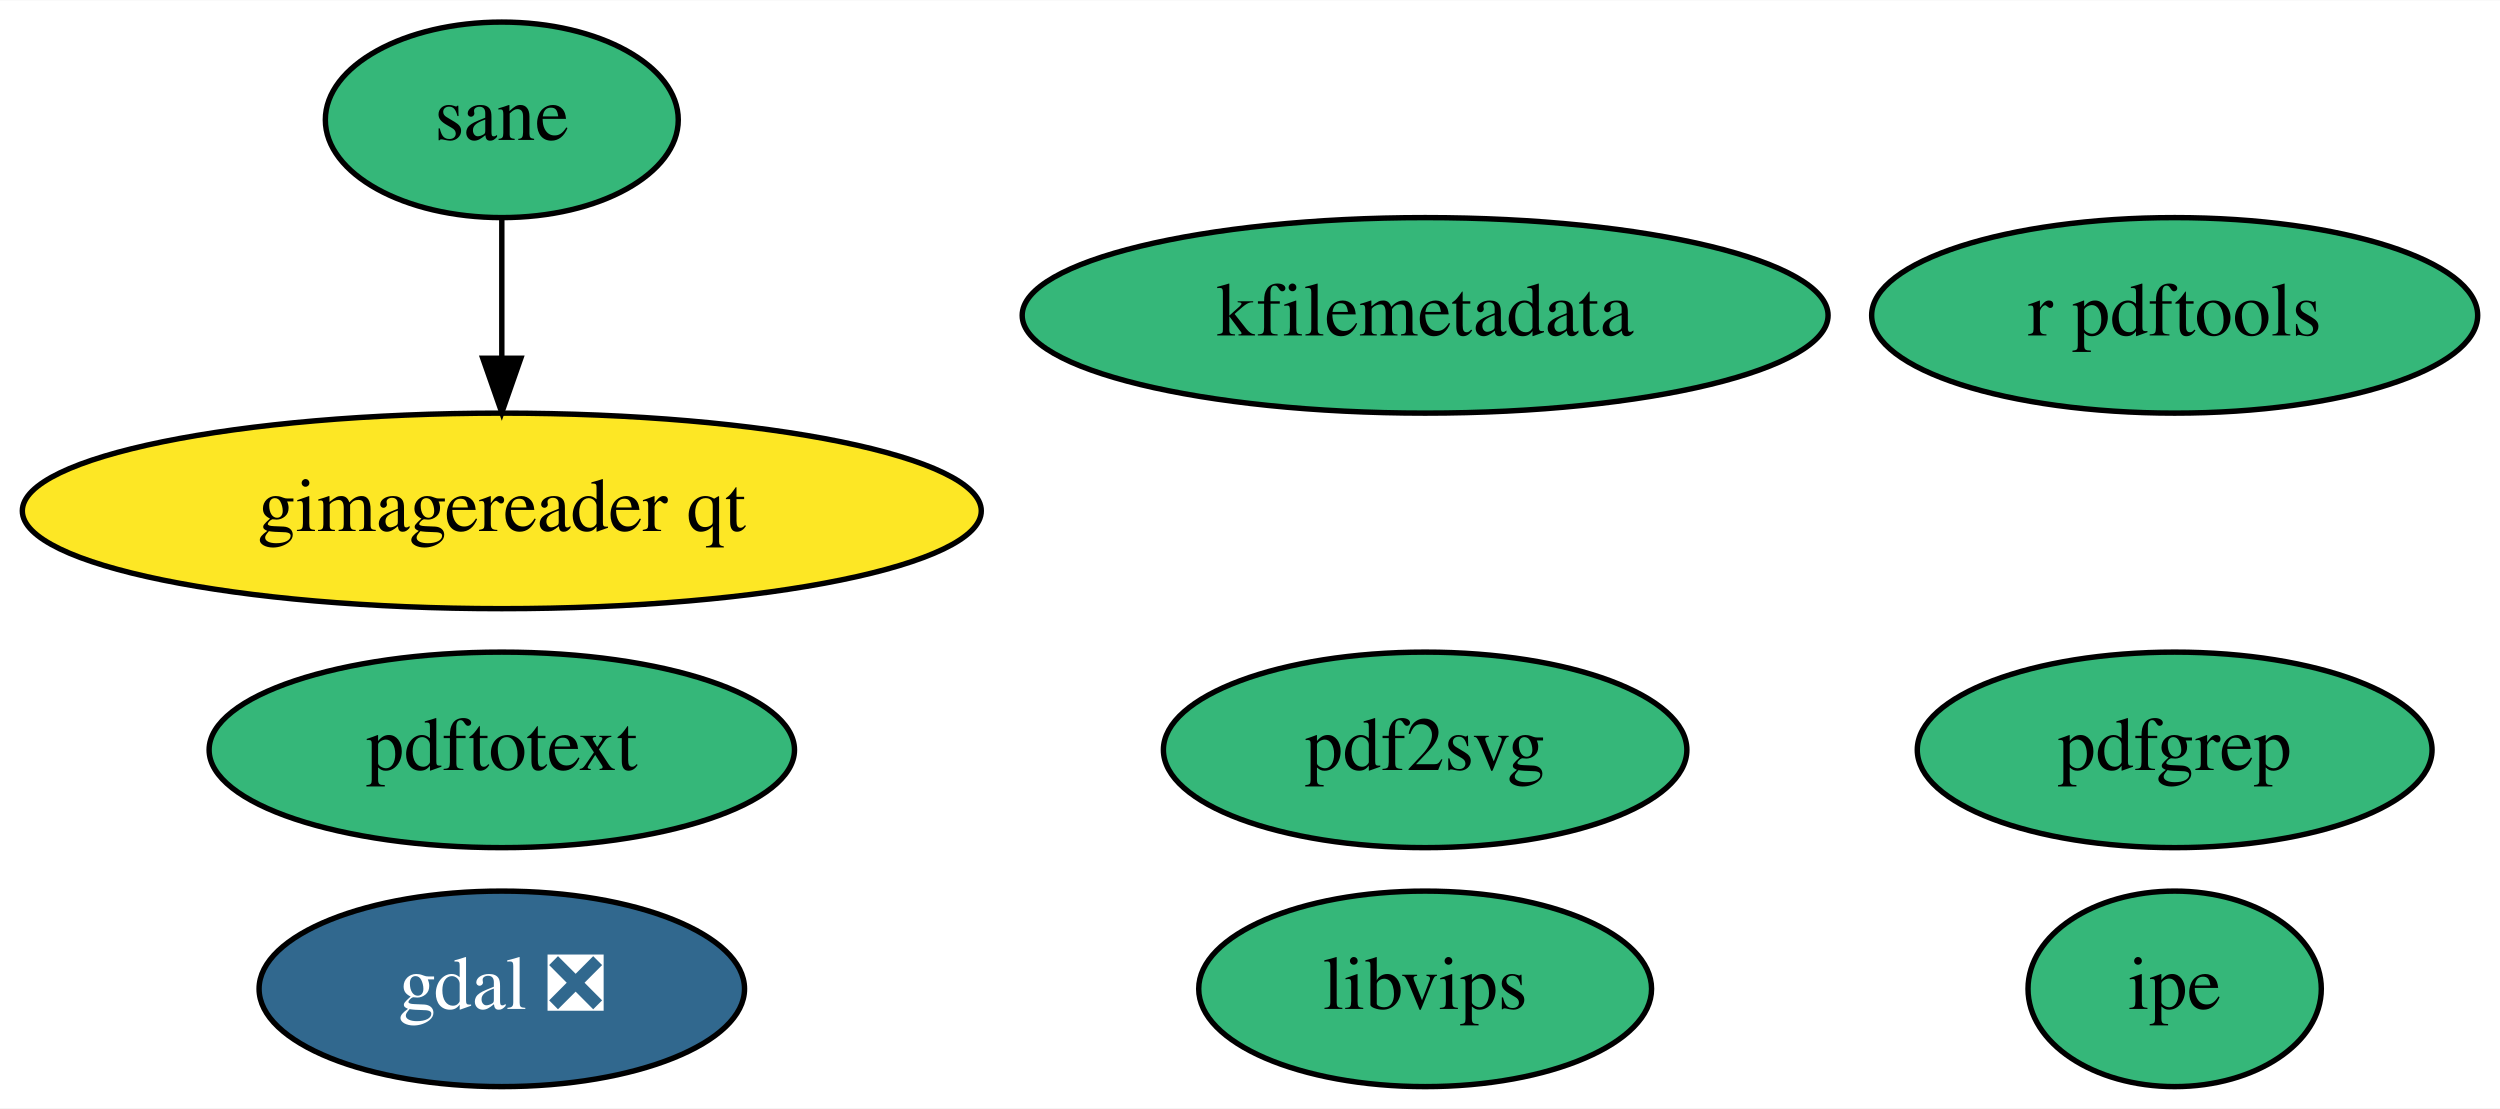
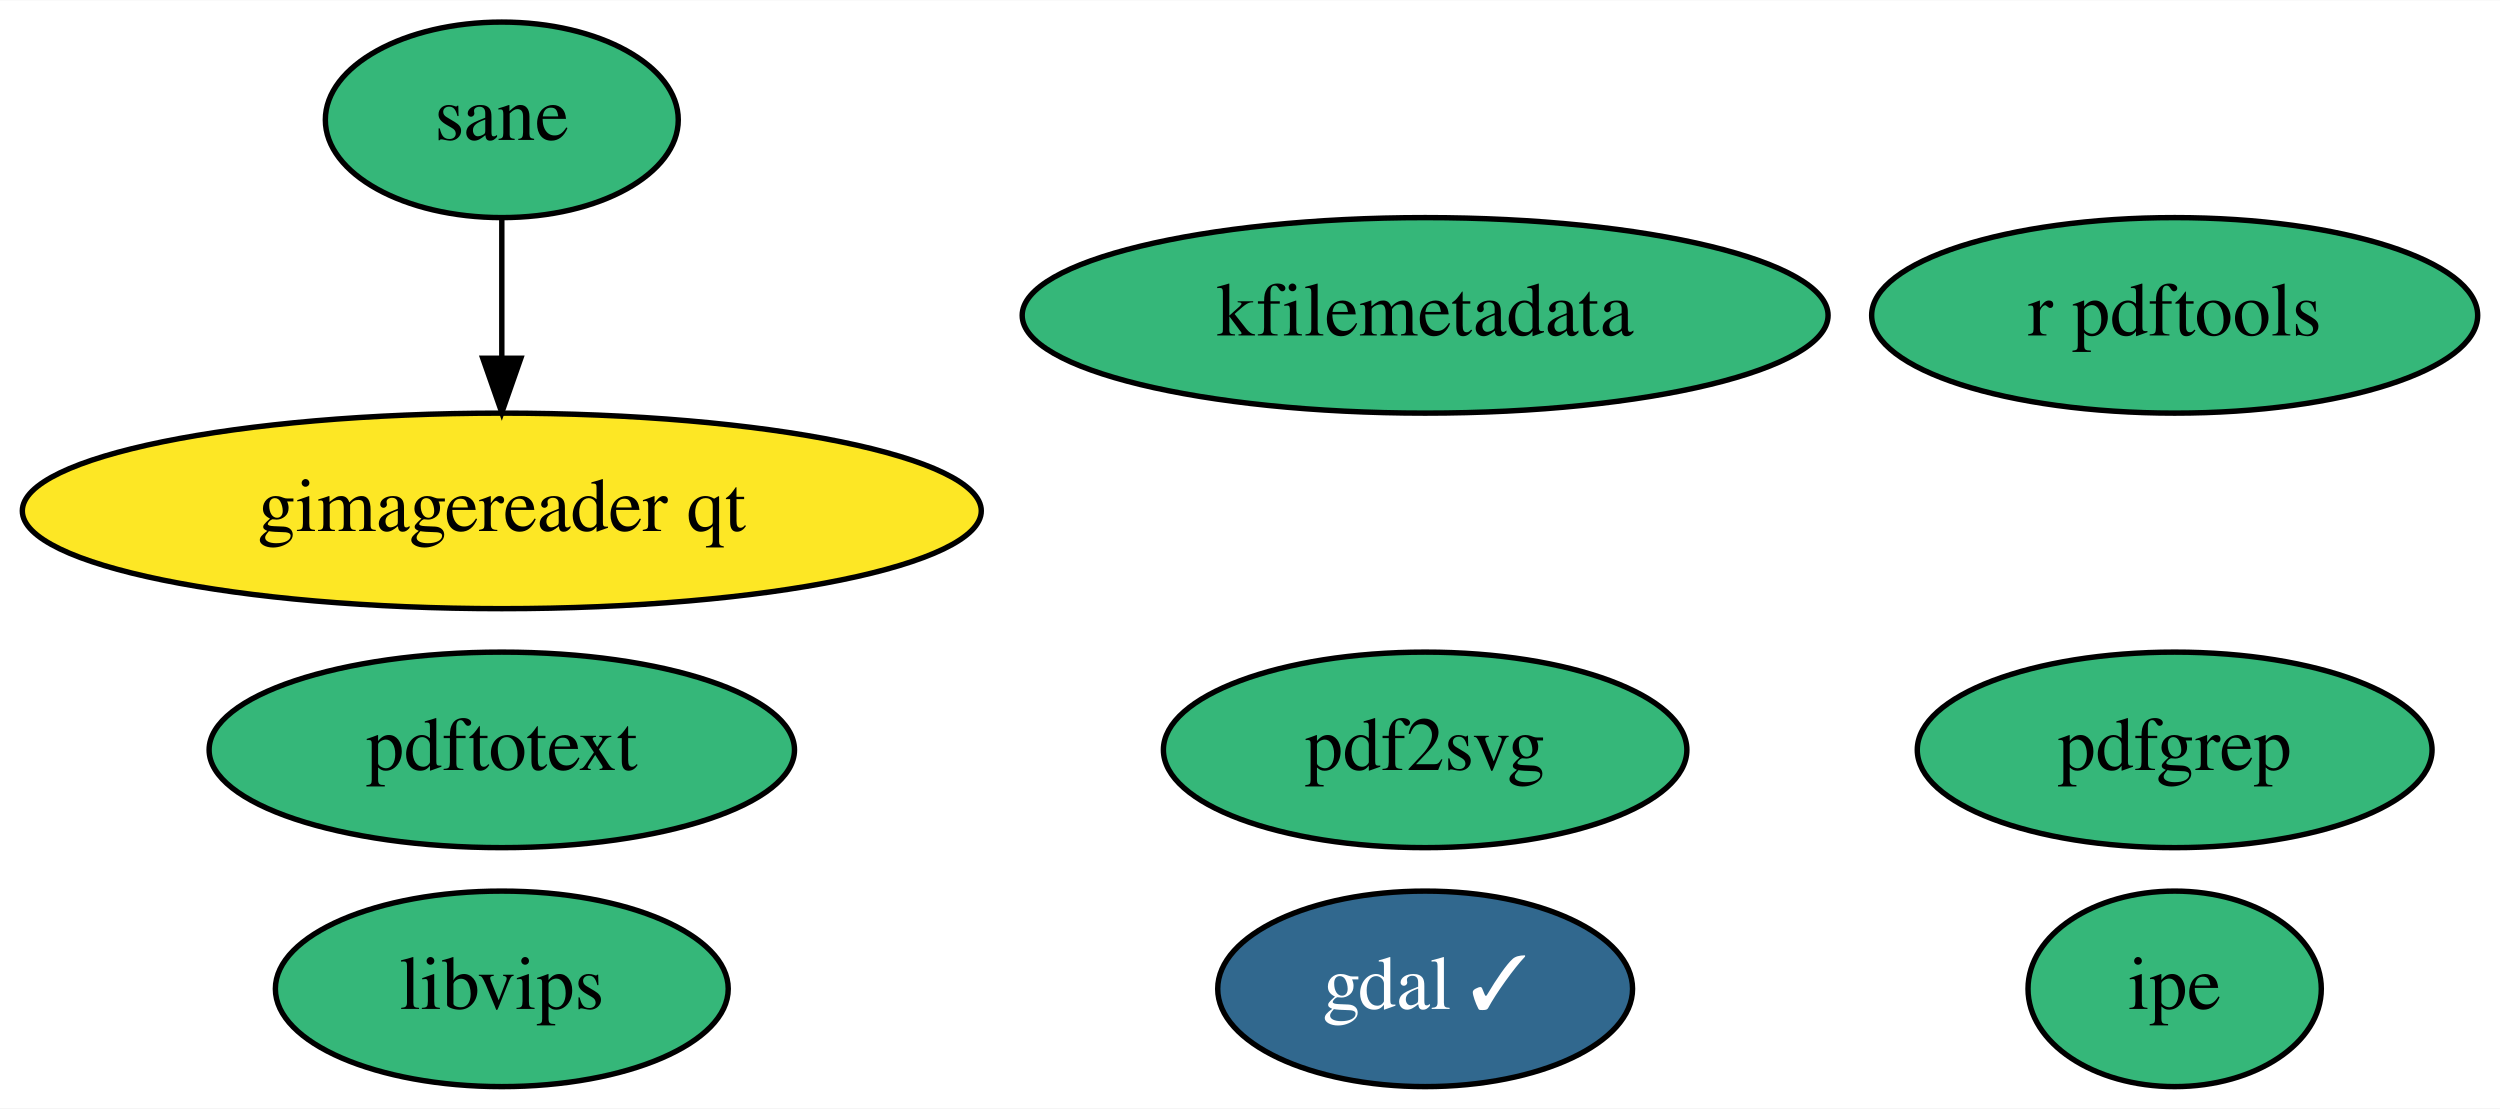
<svg xmlns="http://www.w3.org/2000/svg" xmlns:xlink="http://www.w3.org/1999/xlink" width="460pt" height="204pt" viewBox="0.00 0.00 460.29 204.00">
  <g id="graph0" class="graph" transform="scale(1 1) rotate(0) translate(4 200)">
    <polygon fill="white" stroke="transparent" points="-4,4 -4,-200 456.29,-200 456.29,4 -4,4" />
    <g id="node1" class="node">
      <g id="a_node1">
-         <a xlink:href="https://github.com/conda-forge/gdal-feedstock/pull/574" xlink:title="gdal ❎">
-           <ellipse fill="#31688e" stroke="black" cx="88.39" cy="-18" rx="44.69" ry="18" />
-           <text text-anchor="middle" x="88.39" y="-14.3" font-family="Times,serif" font-size="14.00" fill="white">gdal ❎</text>
+         <a xlink:href="https://github.com/conda-forge/gdal-feedstock/pull/574" xlink:title="gdal ✓">
+           <ellipse fill="#31688e" stroke="black" cx="258.39" cy="-18" rx="38.19" ry="18" />
+           <text text-anchor="middle" x="258.39" y="-14.3" font-family="Times,serif" font-size="14.00" fill="white">gdal ✓</text>
        </a>
      </g>
    </g>
    <g id="node2" class="node">
      <g id="a_node2">
        <a xlink:href="https://github.com/conda-forge/r-pdftools-feedstock" xlink:title="r pdftools">
          <ellipse fill="#35b779" stroke="black" cx="396.39" cy="-142" rx="55.79" ry="18" />
          <text text-anchor="middle" x="396.39" y="-138.3" font-family="Times,serif" font-size="14.00">r pdftools</text>
        </a>
      </g>
    </g>
    <g id="node3" class="node">
      <g id="a_node3">
        <a xlink:href="https://github.com/conda-forge/libvips-feedstock" xlink:title="libvips">
-           <ellipse fill="#35b779" stroke="black" cx="258.39" cy="-18" rx="41.69" ry="18" />
-           <text text-anchor="middle" x="258.39" y="-14.3" font-family="Times,serif" font-size="14.00">libvips</text>
+           <ellipse fill="#35b779" stroke="black" cx="88.39" cy="-18" rx="41.69" ry="18" />
+           <text text-anchor="middle" x="88.39" y="-14.3" font-family="Times,serif" font-size="14.00">libvips</text>
        </a>
      </g>
    </g>
    <g id="node4" class="node">
      <g id="a_node4">
        <a xlink:href="https://github.com/conda-forge/kfilemetadata-feedstock" xlink:title="kfilemetadata">
          <ellipse fill="#35b779" stroke="black" cx="258.39" cy="-142" rx="74.19" ry="18" />
          <text text-anchor="middle" x="258.39" y="-138.3" font-family="Times,serif" font-size="14.00">kfilemetadata</text>
        </a>
      </g>
    </g>
    <g id="node5" class="node">
      <g id="a_node5">
        <a xlink:href="https://github.com/conda-forge/pdf2svg-feedstock" xlink:title="pdf2svg">
          <ellipse fill="#35b779" stroke="black" cx="258.39" cy="-62" rx="48.19" ry="18" />
          <text text-anchor="middle" x="258.39" y="-58.3" font-family="Times,serif" font-size="14.00">pdf2svg</text>
        </a>
      </g>
    </g>
    <g id="node6" class="node">
      <g id="a_node6">
        <a xlink:href="https://github.com/conda-forge/pdfgrep-feedstock" xlink:title="pdfgrep">
          <ellipse fill="#35b779" stroke="black" cx="396.39" cy="-62" rx="47.39" ry="18" />
          <text text-anchor="middle" x="396.39" y="-58.3" font-family="Times,serif" font-size="14.00">pdfgrep</text>
        </a>
      </g>
    </g>
    <g id="node7" class="node">
      <g id="a_node7">
        <a xlink:href="https://github.com/conda-forge/pdftotext-feedstock" xlink:title="pdftotext">
          <ellipse fill="#35b779" stroke="black" cx="88.39" cy="-62" rx="53.89" ry="18" />
          <text text-anchor="middle" x="88.39" y="-58.3" font-family="Times,serif" font-size="14.00">pdftotext</text>
        </a>
      </g>
    </g>
    <g id="node8" class="node">
      <g id="a_node8">
        <a xlink:href="https://github.com/conda-forge/ipe-feedstock" xlink:title="ipe">
          <ellipse fill="#35b779" stroke="black" cx="396.39" cy="-18" rx="27" ry="18" />
          <text text-anchor="middle" x="396.39" y="-14.3" font-family="Times,serif" font-size="14.00">ipe</text>
        </a>
      </g>
    </g>
    <g id="node9" class="node">
      <g id="a_node9">
        <a xlink:href="https://github.com/conda-forge/sane-feedstock" xlink:title="sane">
          <ellipse fill="#35b779" stroke="black" cx="88.39" cy="-178" rx="32.49" ry="18" />
          <text text-anchor="middle" x="88.39" y="-174.3" font-family="Times,serif" font-size="14.00">sane</text>
        </a>
      </g>
    </g>
    <g id="node10" class="node">
      <g id="a_node10">
        <a xlink:href="https://github.com/conda-forge/gimagereader-qt-feedstock" xlink:title="gimagereader qt">
          <ellipse fill="#fde725" stroke="black" cx="88.39" cy="-106" rx="88.28" ry="18" />
          <text text-anchor="middle" x="88.39" y="-102.3" font-family="Times,serif" font-size="14.00">gimagereader qt</text>
        </a>
      </g>
    </g>
    <g id="edge1" class="edge">
      <path fill="none" stroke="black" d="M88.39,-159.7C88.39,-151.98 88.39,-142.71 88.39,-134.11" />
      <polygon fill="black" stroke="black" points="91.89,-134.1 88.39,-124.1 84.89,-134.1 91.89,-134.1" />
    </g>
  </g>
</svg>
